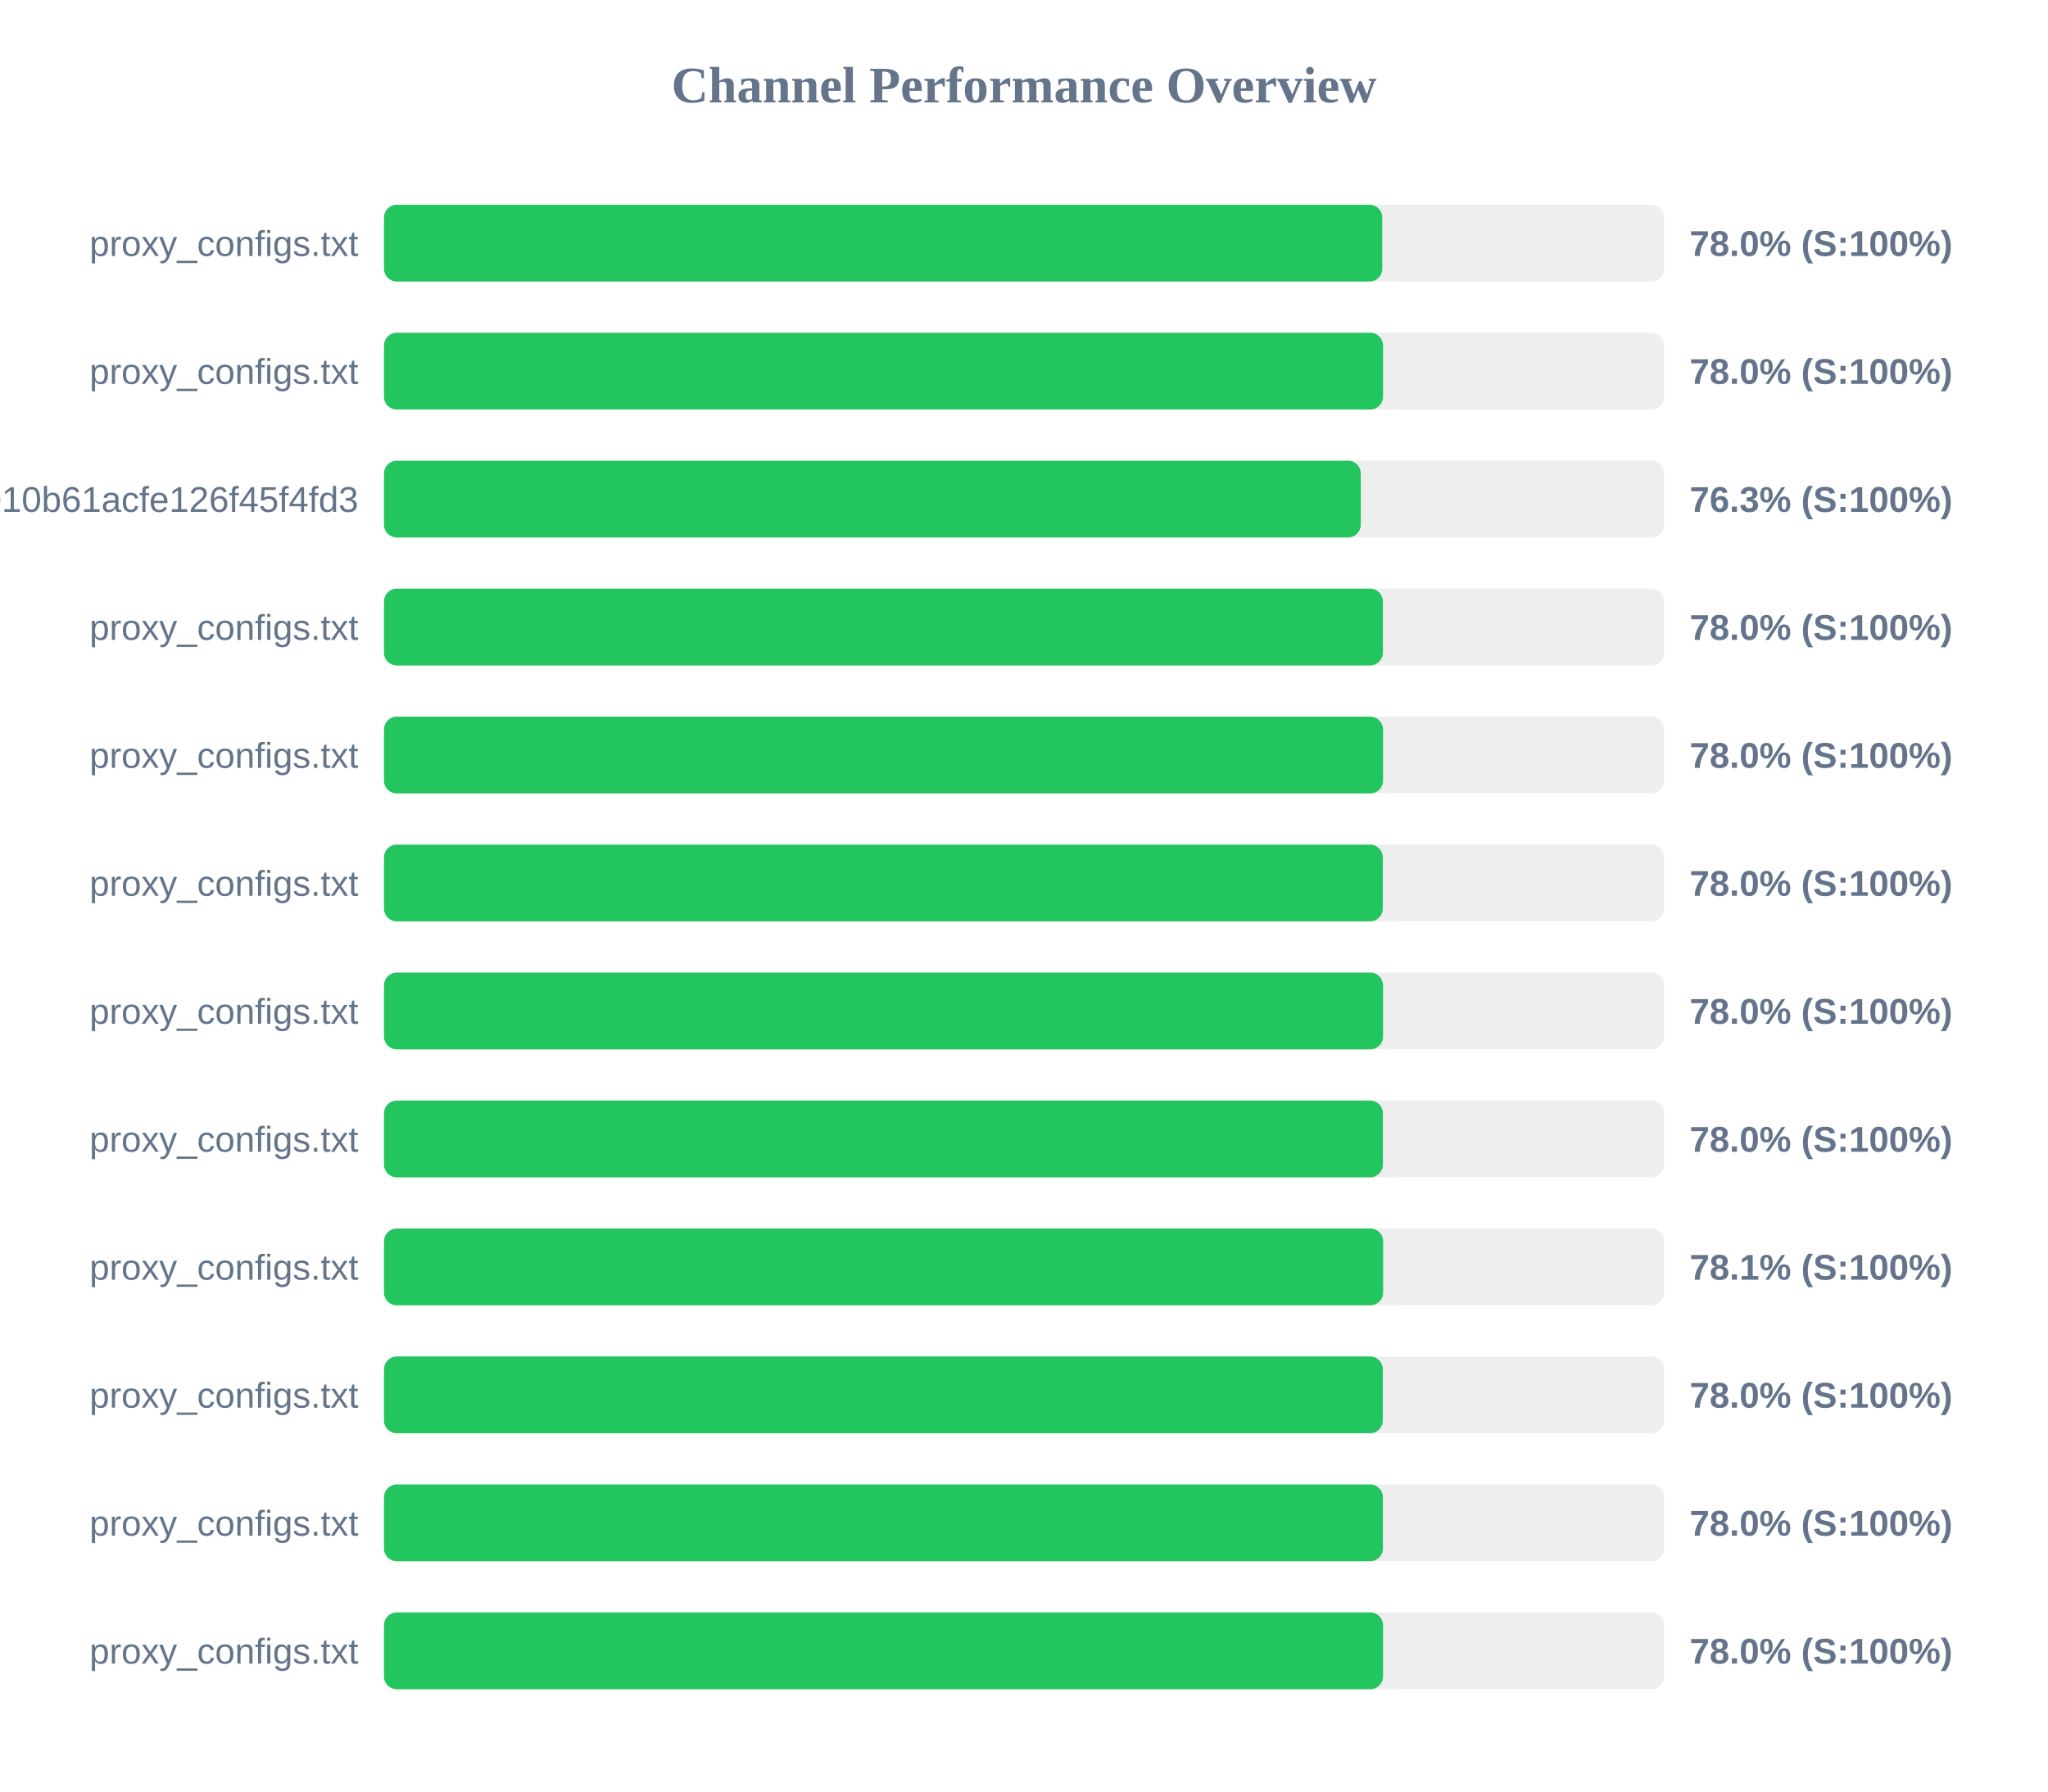
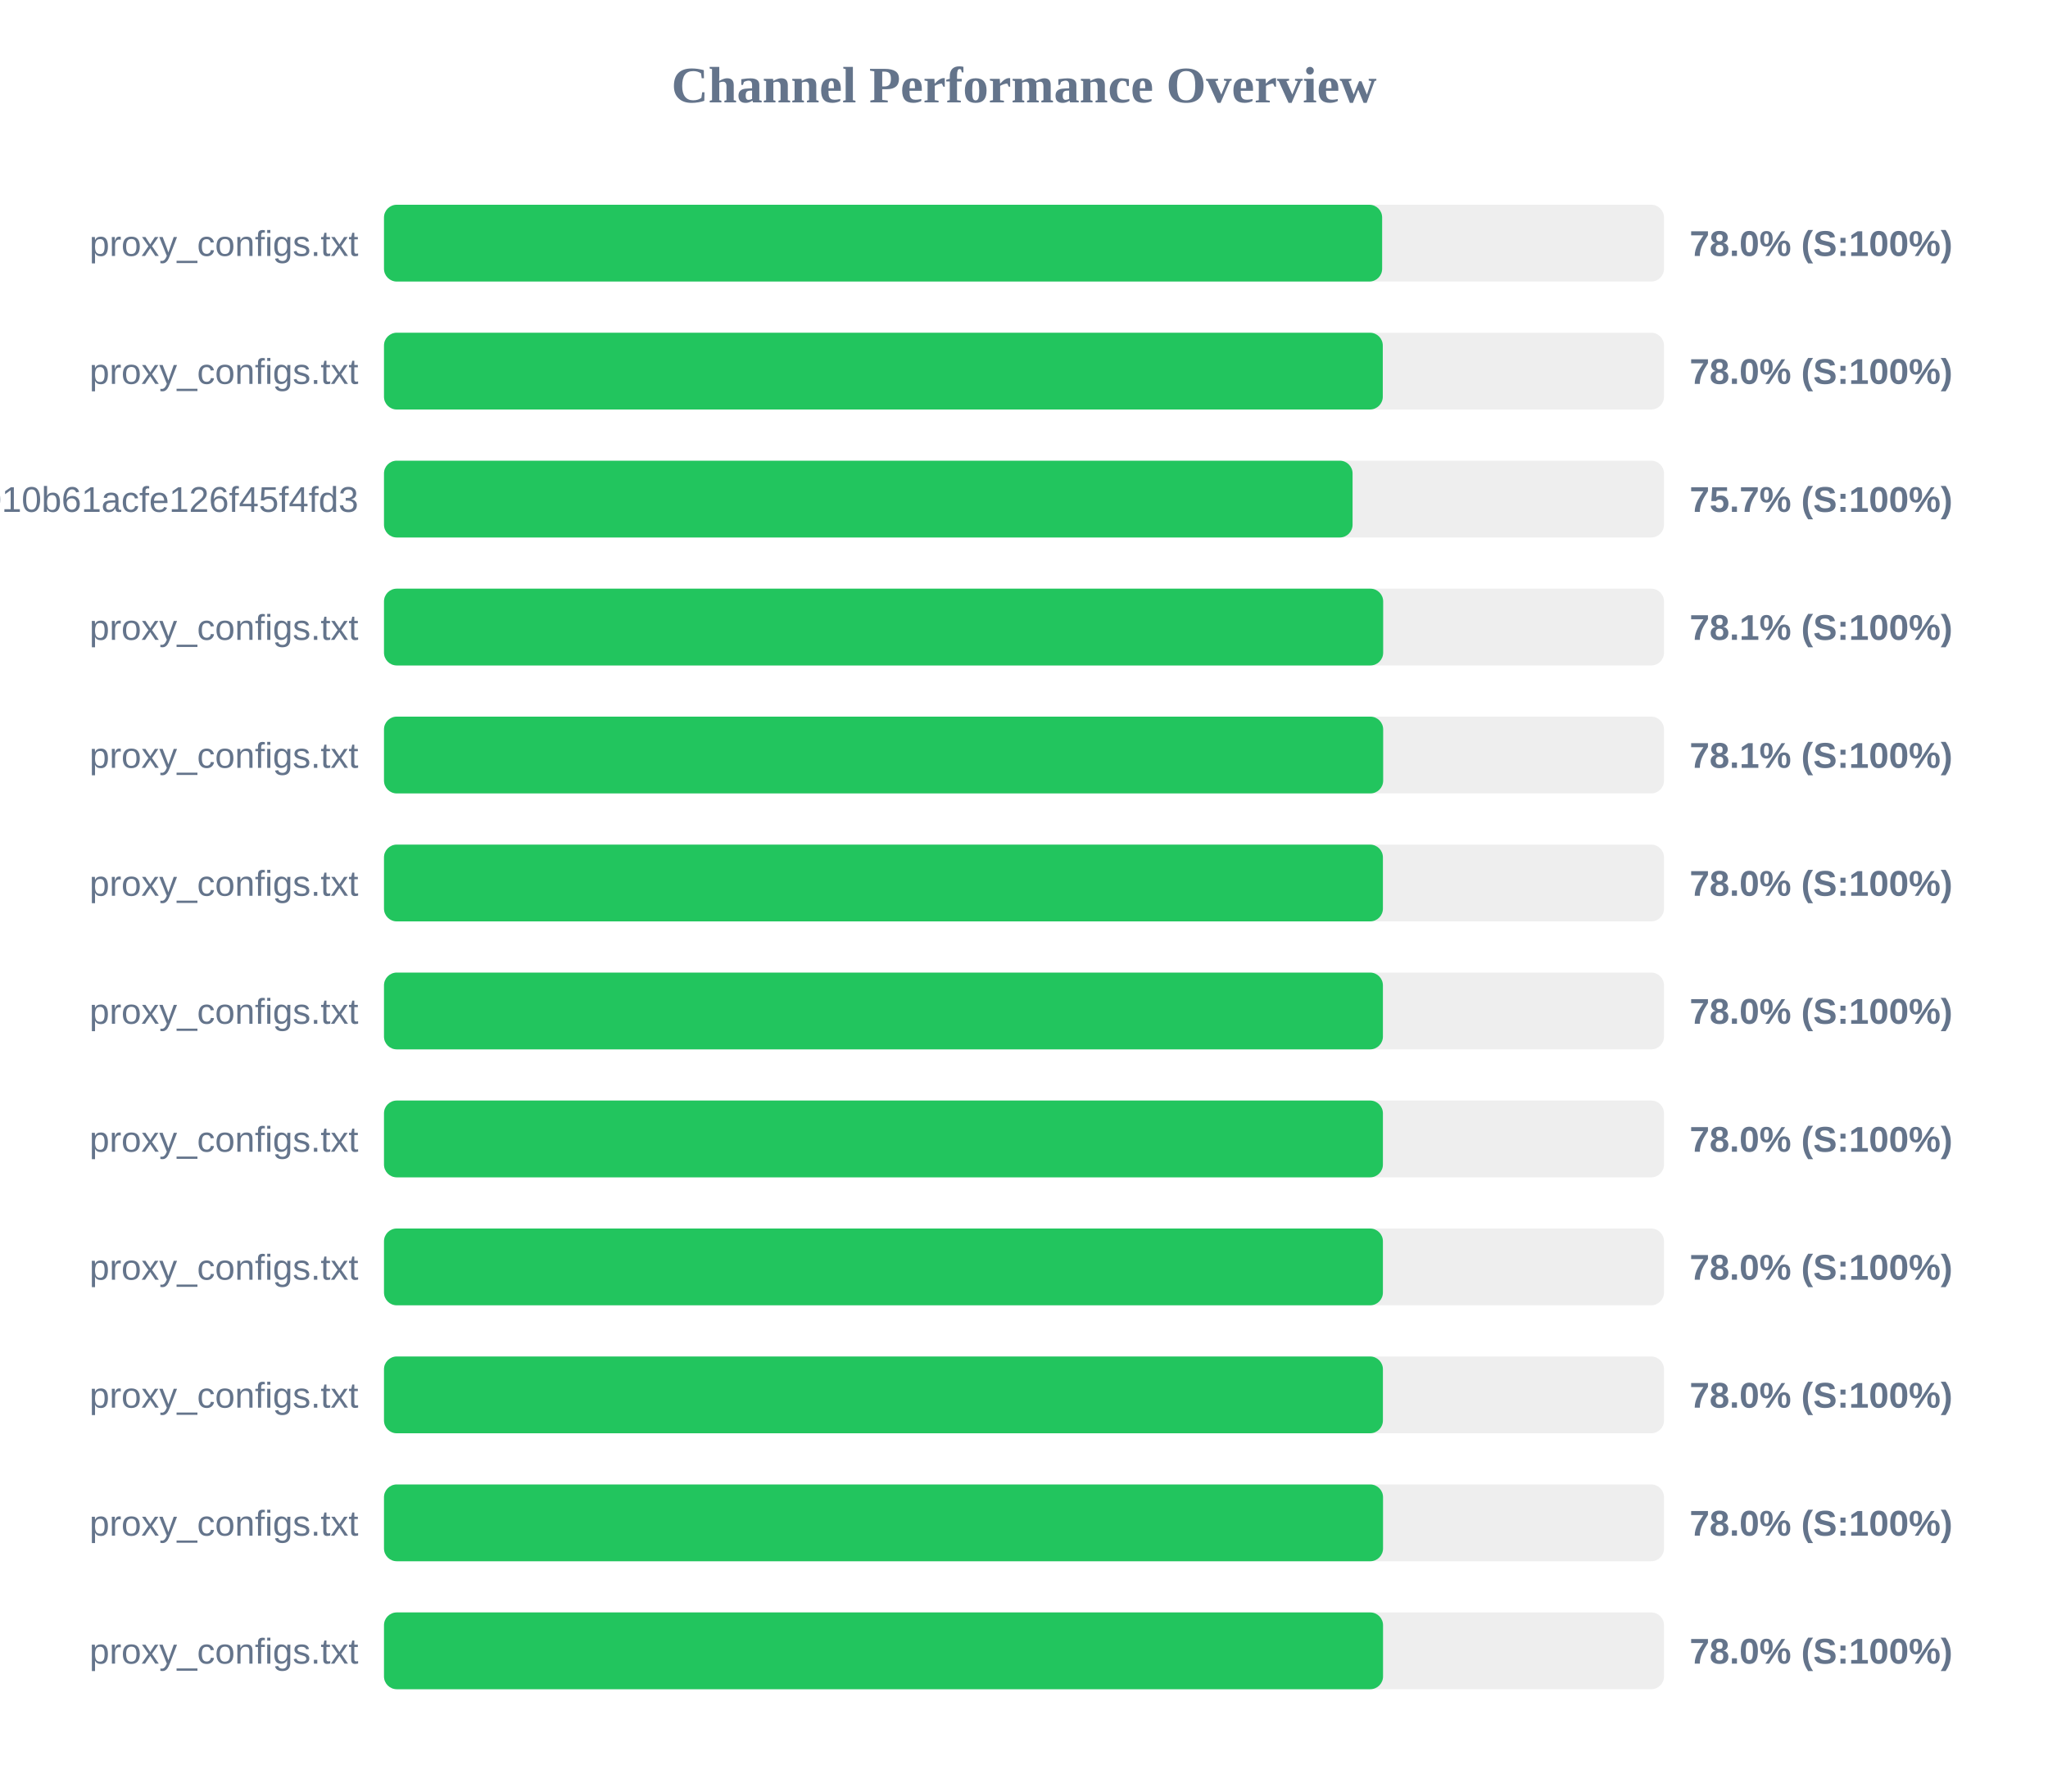
<svg xmlns="http://www.w3.org/2000/svg" width="800" height="700" version="1.1">
  <style>
        .row { font: 14px Arial; fill: #64748b; }
        .score { font: bold 14px Arial; fill: #64748b; }
    </style>
  <text x="400" y="40" text-anchor="middle" font-size="20px" font-weight="bold" fill="#64748b">Channel Performance Overview</text>
  <rect x="150" y="80" width="500" height="30" fill="#eee" rx="5" />
-   <rect x="150" y="80" width="389.95" height="30" fill="#22c55e" rx="5" />
+   <rect x="150" y="80" width="389.9" height="30" fill="#22c55e" rx="5" />
  <text x="140" y="100" text-anchor="end" class="row">proxy_configs.txt</text>
  <text x="660" y="100" text-anchor="start" class="score">78.0% (S:100%)</text>
  <rect x="150" y="130" width="500" height="30" fill="#eee" rx="5" />
-   <rect x="150" y="130" width="390.25" height="30" fill="#22c55e" rx="5" />
+   <rect x="150" y="130" width="390.15" height="30" fill="#22c55e" rx="5" />
  <text x="140" y="150" text-anchor="end" class="row">proxy_configs.txt</text>
  <text x="660" y="150" text-anchor="start" class="score">78.0% (S:100%)</text>
  <rect x="150" y="180" width="500" height="30" fill="#eee" rx="5" />
-   <rect x="150" y="180" width="381.55" height="30" fill="#22c55e" rx="5" />
+   <rect x="150" y="180" width="378.35" height="30" fill="#22c55e" rx="5" />
  <text x="140" y="200" text-anchor="end" class="row">subscribe?token=fec95cab733010b61acfe126f45f4fd3</text>
-   <text x="660" y="200" text-anchor="start" class="score">76.3% (S:100%)</text>
+   <text x="660" y="200" text-anchor="start" class="score">75.7% (S:100%)</text>
  <rect x="150" y="230" width="500" height="30" fill="#eee" rx="5" />
-   <rect x="150" y="230" width="390.2" height="30" fill="#22c55e" rx="5" />
+   <rect x="150" y="230" width="390.3" height="30" fill="#22c55e" rx="5" />
  <text x="140" y="250" text-anchor="end" class="row">proxy_configs.txt</text>
-   <text x="660" y="250" text-anchor="start" class="score">78.0% (S:100%)</text>
+   <text x="660" y="250" text-anchor="start" class="score">78.1% (S:100%)</text>
  <rect x="150" y="280" width="500" height="30" fill="#eee" rx="5" />
-   <rect x="150" y="280" width="390.25" height="30" fill="#22c55e" rx="5" />
+   <rect x="150" y="280" width="390.3" height="30" fill="#22c55e" rx="5" />
  <text x="140" y="300" text-anchor="end" class="row">proxy_configs.txt</text>
-   <text x="660" y="300" text-anchor="start" class="score">78.0% (S:100%)</text>
+   <text x="660" y="300" text-anchor="start" class="score">78.1% (S:100%)</text>
  <rect x="150" y="330" width="500" height="30" fill="#eee" rx="5" />
-   <rect x="150" y="330" width="390.15" height="30" fill="#22c55e" rx="5" />
+   <rect x="150" y="330" width="390.2" height="30" fill="#22c55e" rx="5" />
  <text x="140" y="350" text-anchor="end" class="row">proxy_configs.txt</text>
  <text x="660" y="350" text-anchor="start" class="score">78.0% (S:100%)</text>
  <rect x="150" y="380" width="500" height="30" fill="#eee" rx="5" />
-   <rect x="150" y="380" width="390.25" height="30" fill="#22c55e" rx="5" />
+   <rect x="150" y="380" width="390.2" height="30" fill="#22c55e" rx="5" />
  <text x="140" y="400" text-anchor="end" class="row">proxy_configs.txt</text>
  <text x="660" y="400" text-anchor="start" class="score">78.0% (S:100%)</text>
  <rect x="150" y="430" width="500" height="30" fill="#eee" rx="5" />
  <rect x="150" y="430" width="390.2" height="30" fill="#22c55e" rx="5" />
  <text x="140" y="450" text-anchor="end" class="row">proxy_configs.txt</text>
  <text x="660" y="450" text-anchor="start" class="score">78.0% (S:100%)</text>
  <rect x="150" y="480" width="500" height="30" fill="#eee" rx="5" />
-   <rect x="150" y="480" width="390.3" height="30" fill="#22c55e" rx="5" />
+   <rect x="150" y="480" width="390.2" height="30" fill="#22c55e" rx="5" />
  <text x="140" y="500" text-anchor="end" class="row">proxy_configs.txt</text>
-   <text x="660" y="500" text-anchor="start" class="score">78.1% (S:100%)</text>
+   <text x="660" y="500" text-anchor="start" class="score">78.0% (S:100%)</text>
  <rect x="150" y="530" width="500" height="30" fill="#eee" rx="5" />
-   <rect x="150" y="530" width="390.15" height="30" fill="#22c55e" rx="5" />
+   <rect x="150" y="530" width="390.2" height="30" fill="#22c55e" rx="5" />
  <text x="140" y="550" text-anchor="end" class="row">proxy_configs.txt</text>
  <text x="660" y="550" text-anchor="start" class="score">78.0% (S:100%)</text>
  <rect x="150" y="580" width="500" height="30" fill="#eee" rx="5" />
-   <rect x="150" y="580" width="390.2" height="30" fill="#22c55e" rx="5" />
+   <rect x="150" y="580" width="390.25" height="30" fill="#22c55e" rx="5" />
  <text x="140" y="600" text-anchor="end" class="row">proxy_configs.txt</text>
  <text x="660" y="600" text-anchor="start" class="score">78.0% (S:100%)</text>
  <rect x="150" y="630" width="500" height="30" fill="#eee" rx="5" />
  <rect x="150" y="630" width="390.25" height="30" fill="#22c55e" rx="5" />
  <text x="140" y="650" text-anchor="end" class="row">proxy_configs.txt</text>
  <text x="660" y="650" text-anchor="start" class="score">78.0% (S:100%)</text>
</svg>
